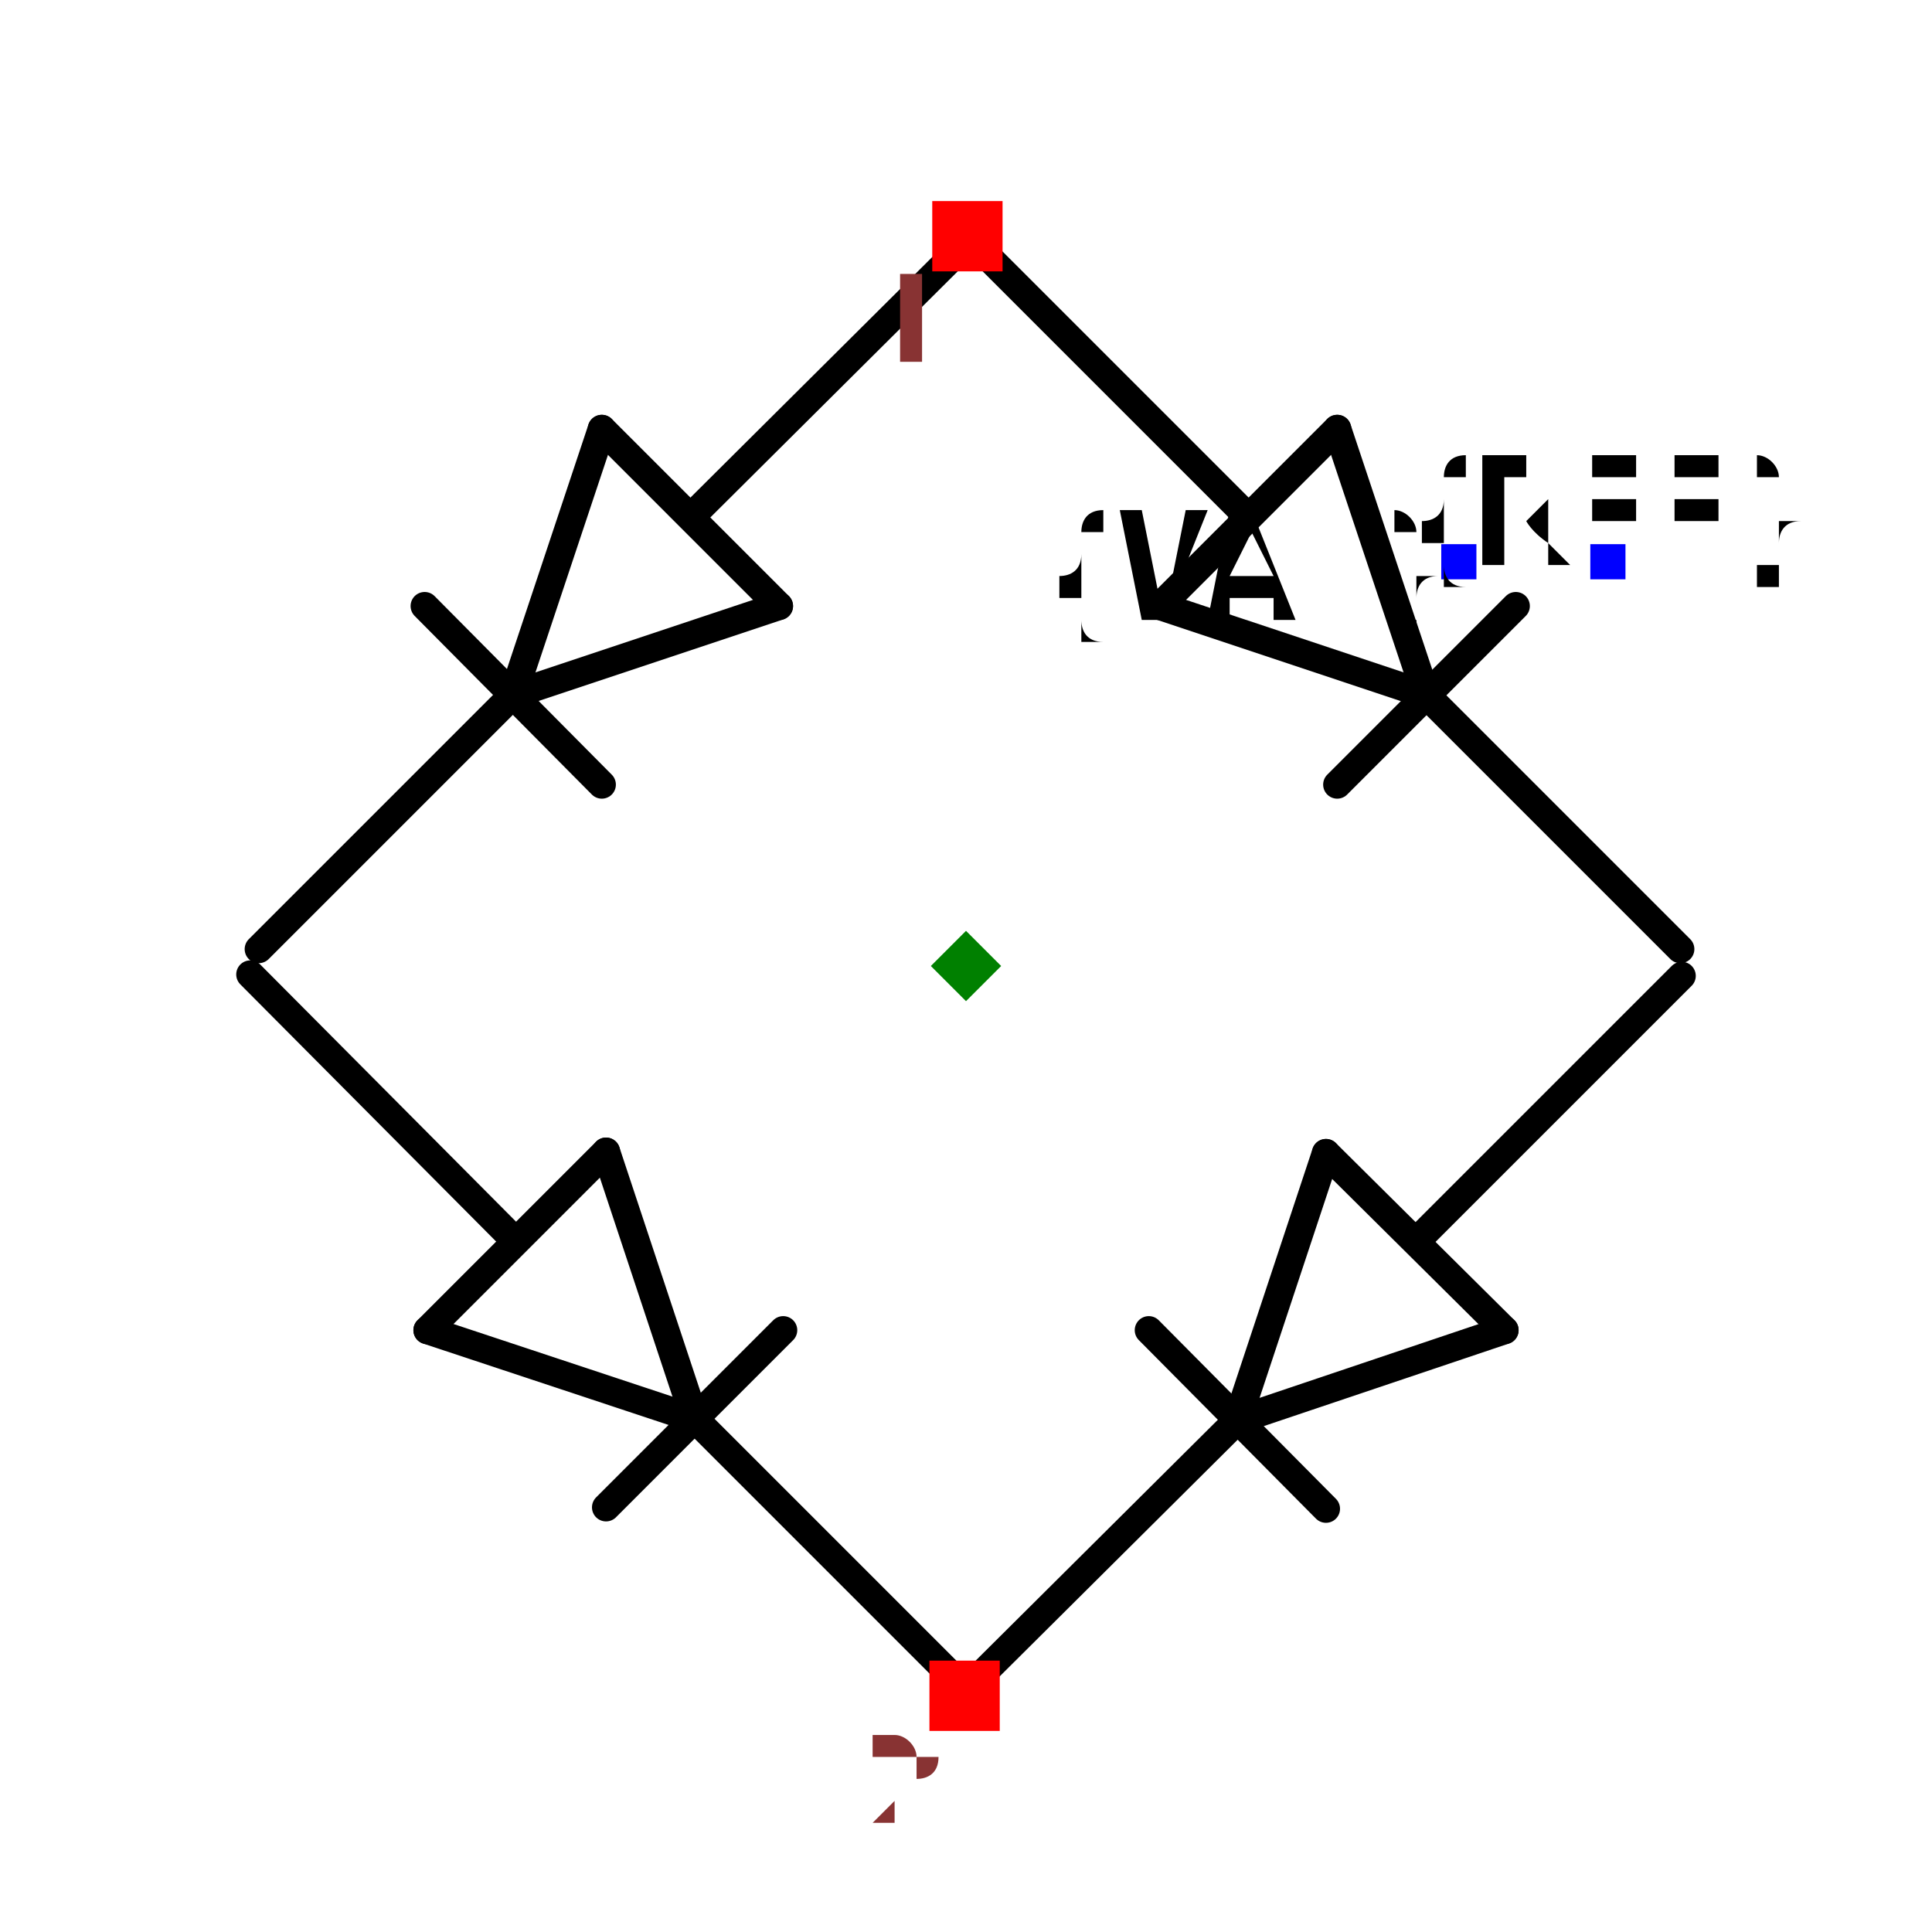
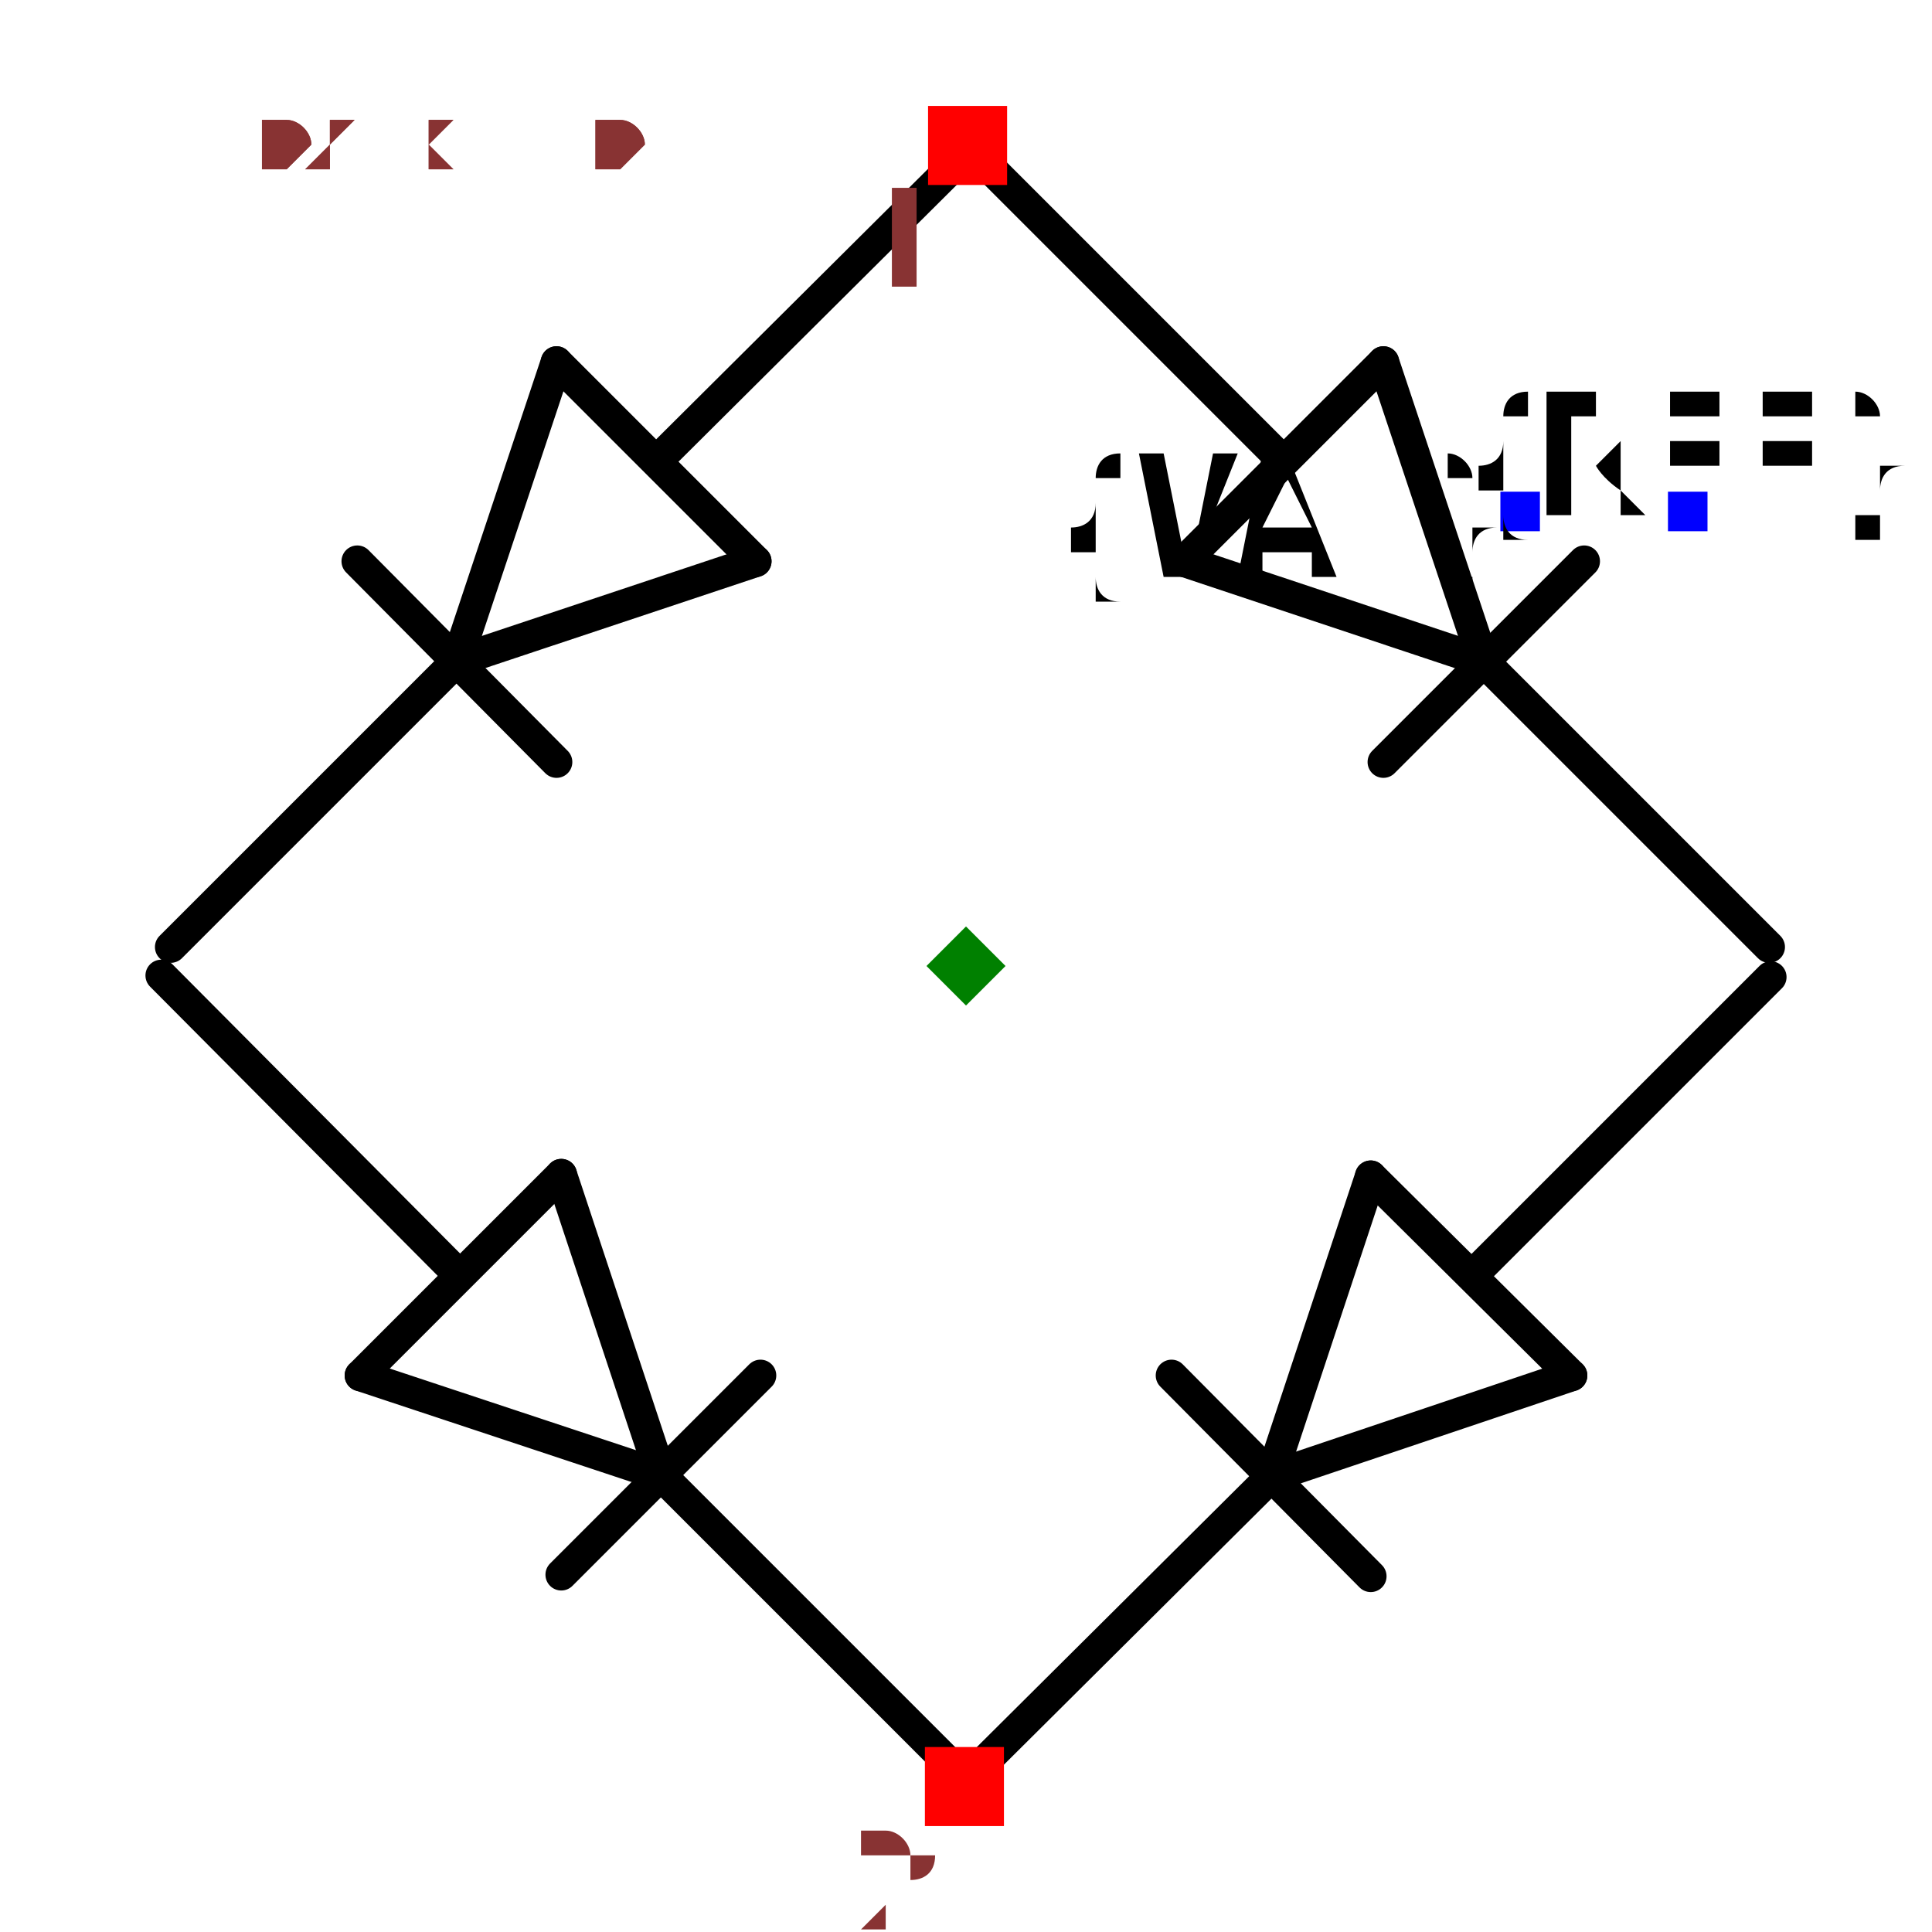
- <svg xmlns="http://www.w3.org/2000/svg" width="150" height="150" viewBox="-0.687 -0.657 1.374 1.314">
+ <svg xmlns="http://www.w3.org/2000/svg" width="150" height="150" viewBox="-0.611 -0.607 1.222 1.214">
  <path d="M0.327,-0.193 L0.138,-0.256" fill="none" stroke="black" stroke-width="0.02" stroke-linecap="round" stroke-linejoin="round" />
  <path d="M0.264,-0.382 L0.327,-0.193" fill="none" stroke="black" stroke-width="0.02" stroke-linecap="round" stroke-linejoin="round" />
  <path d="M0.138,-0.256 L0.264,-0.382" fill="none" stroke="black" stroke-width="0.02" stroke-linecap="round" stroke-linejoin="round" />
  <path d="M0.391,-0.256 L0.264,-0.129" fill="none" stroke="black" stroke-width="0.02" stroke-linecap="round" stroke-linejoin="round" />
  <path d="M0.2,-0.32 L0.012,-0.508" fill="none" stroke="black" stroke-width="0.02" stroke-linecap="round" stroke-linejoin="round" />
  <path d="M0.508,-0.012 L0.33,-0.19" fill="none" stroke="black" stroke-width="0.02" stroke-linecap="round" stroke-linejoin="round" />
  <path d="M-0.322,-0.193 L-0.259,-0.382" fill="none" stroke="black" stroke-width="0.02" stroke-linecap="round" stroke-linejoin="round" />
  <path d="M-0.133,-0.256 L-0.322,-0.193" fill="none" stroke="black" stroke-width="0.02" stroke-linecap="round" stroke-linejoin="round" />
  <path d="M-0.259,-0.382 L-0.133,-0.256" fill="none" stroke="black" stroke-width="0.02" stroke-linecap="round" stroke-linejoin="round" />
  <path d="M-0.259,-0.129 L-0.385,-0.256" fill="none" stroke="black" stroke-width="0.02" stroke-linecap="round" stroke-linejoin="round" />
  <path d="M-0.195,-0.32 L-0.006,-0.508" fill="none" stroke="black" stroke-width="0.02" stroke-linecap="round" stroke-linejoin="round" />
  <path d="M-0.503,-0.012 L-0.325,-0.19" fill="none" stroke="black" stroke-width="0.02" stroke-linecap="round" stroke-linejoin="round" />
  <path d="M0.193,0.323 L0.256,0.133" fill="none" stroke="black" stroke-width="0.02" stroke-linecap="round" stroke-linejoin="round" />
  <path d="M0.383,0.259 L0.193,0.323" fill="none" stroke="black" stroke-width="0.02" stroke-linecap="round" stroke-linejoin="round" />
  <path d="M0.256,0.133 L0.383,0.259" fill="none" stroke="black" stroke-width="0.02" stroke-linecap="round" stroke-linejoin="round" />
  <path d="M0.256,0.386 L0.13,0.259" fill="none" stroke="black" stroke-width="0.02" stroke-linecap="round" stroke-linejoin="round" />
  <path d="M0.321,0.195 L0.509,0.007" fill="none" stroke="black" stroke-width="0.02" stroke-linecap="round" stroke-linejoin="round" />
  <path d="M0.012,0.503 L0.191,0.325" fill="none" stroke="black" stroke-width="0.02" stroke-linecap="round" stroke-linejoin="round" />
  <path d="M-0.193,0.322 L-0.383,0.259" fill="none" stroke="black" stroke-width="0.02" stroke-linecap="round" stroke-linejoin="round" />
  <path d="M-0.256,0.132 L-0.193,0.322" fill="none" stroke="black" stroke-width="0.02" stroke-linecap="round" stroke-linejoin="round" />
  <path d="M-0.383,0.259 L-0.256,0.132" fill="none" stroke="black" stroke-width="0.02" stroke-linecap="round" stroke-linejoin="round" />
  <path d="M-0.13,0.259 L-0.256,0.385" fill="none" stroke="black" stroke-width="0.02" stroke-linecap="round" stroke-linejoin="round" />
  <path d="M-0.321,0.195 L-0.509,0.006" fill="none" stroke="black" stroke-width="0.02" stroke-linecap="round" stroke-linejoin="round" />
  <path d="M-0.012,0.503 L-0.191,0.324" fill="none" stroke="black" stroke-width="0.02" stroke-linecap="round" stroke-linejoin="round" />
  <text x="0.35" y="-0.287" dx="0" dy="0.038" text-anchor="end" style="font: 0.1px monospace; fill: black">{VAL}</text>
  <rect x="0.338" y="-0.3" width="0.025" height="0.025" fill="blue" />
  <text x="0.456" y="-0.287" dx="0" dy="0" text-anchor="middle" style="font: 0.1px monospace; fill: black">{REF}</text>
  <rect x="0.444" y="-0.3" width="0.025" height="0.025" fill="blue" />
  <rect x="-0.024" y="-0.544" width="0.05" height="0.05" fill="red" />
  <text x="-0.039" y="-0.429" text-anchor="middle" style="font: 0.08px monospace; fill: #833;">1</text>
  <rect x="-0.026" y="0.494" width="0.05" height="0.05" fill="red" />
  <text x="-0.041" y="0.609" text-anchor="middle" style="font: 0.08px monospace; fill: #833;">2</text>
  <path d="M 2.220446049250313e-16 -0.025 L 0.025 5.551115123125783e-17 L 2.220446049250313e-16 0.025 L -0.025 5.551115123125783e-17 Z" fill="green" />
+   <text x="-0.509" y="-0.506" style="font: 0.05px monospace; fill: #833;">1.02 x 1.01</text>
+   <text x="-0.509" y="-0.506" style="font: 0.05px monospace; fill: #833;">1.02 x 1.01</text>
</svg>
